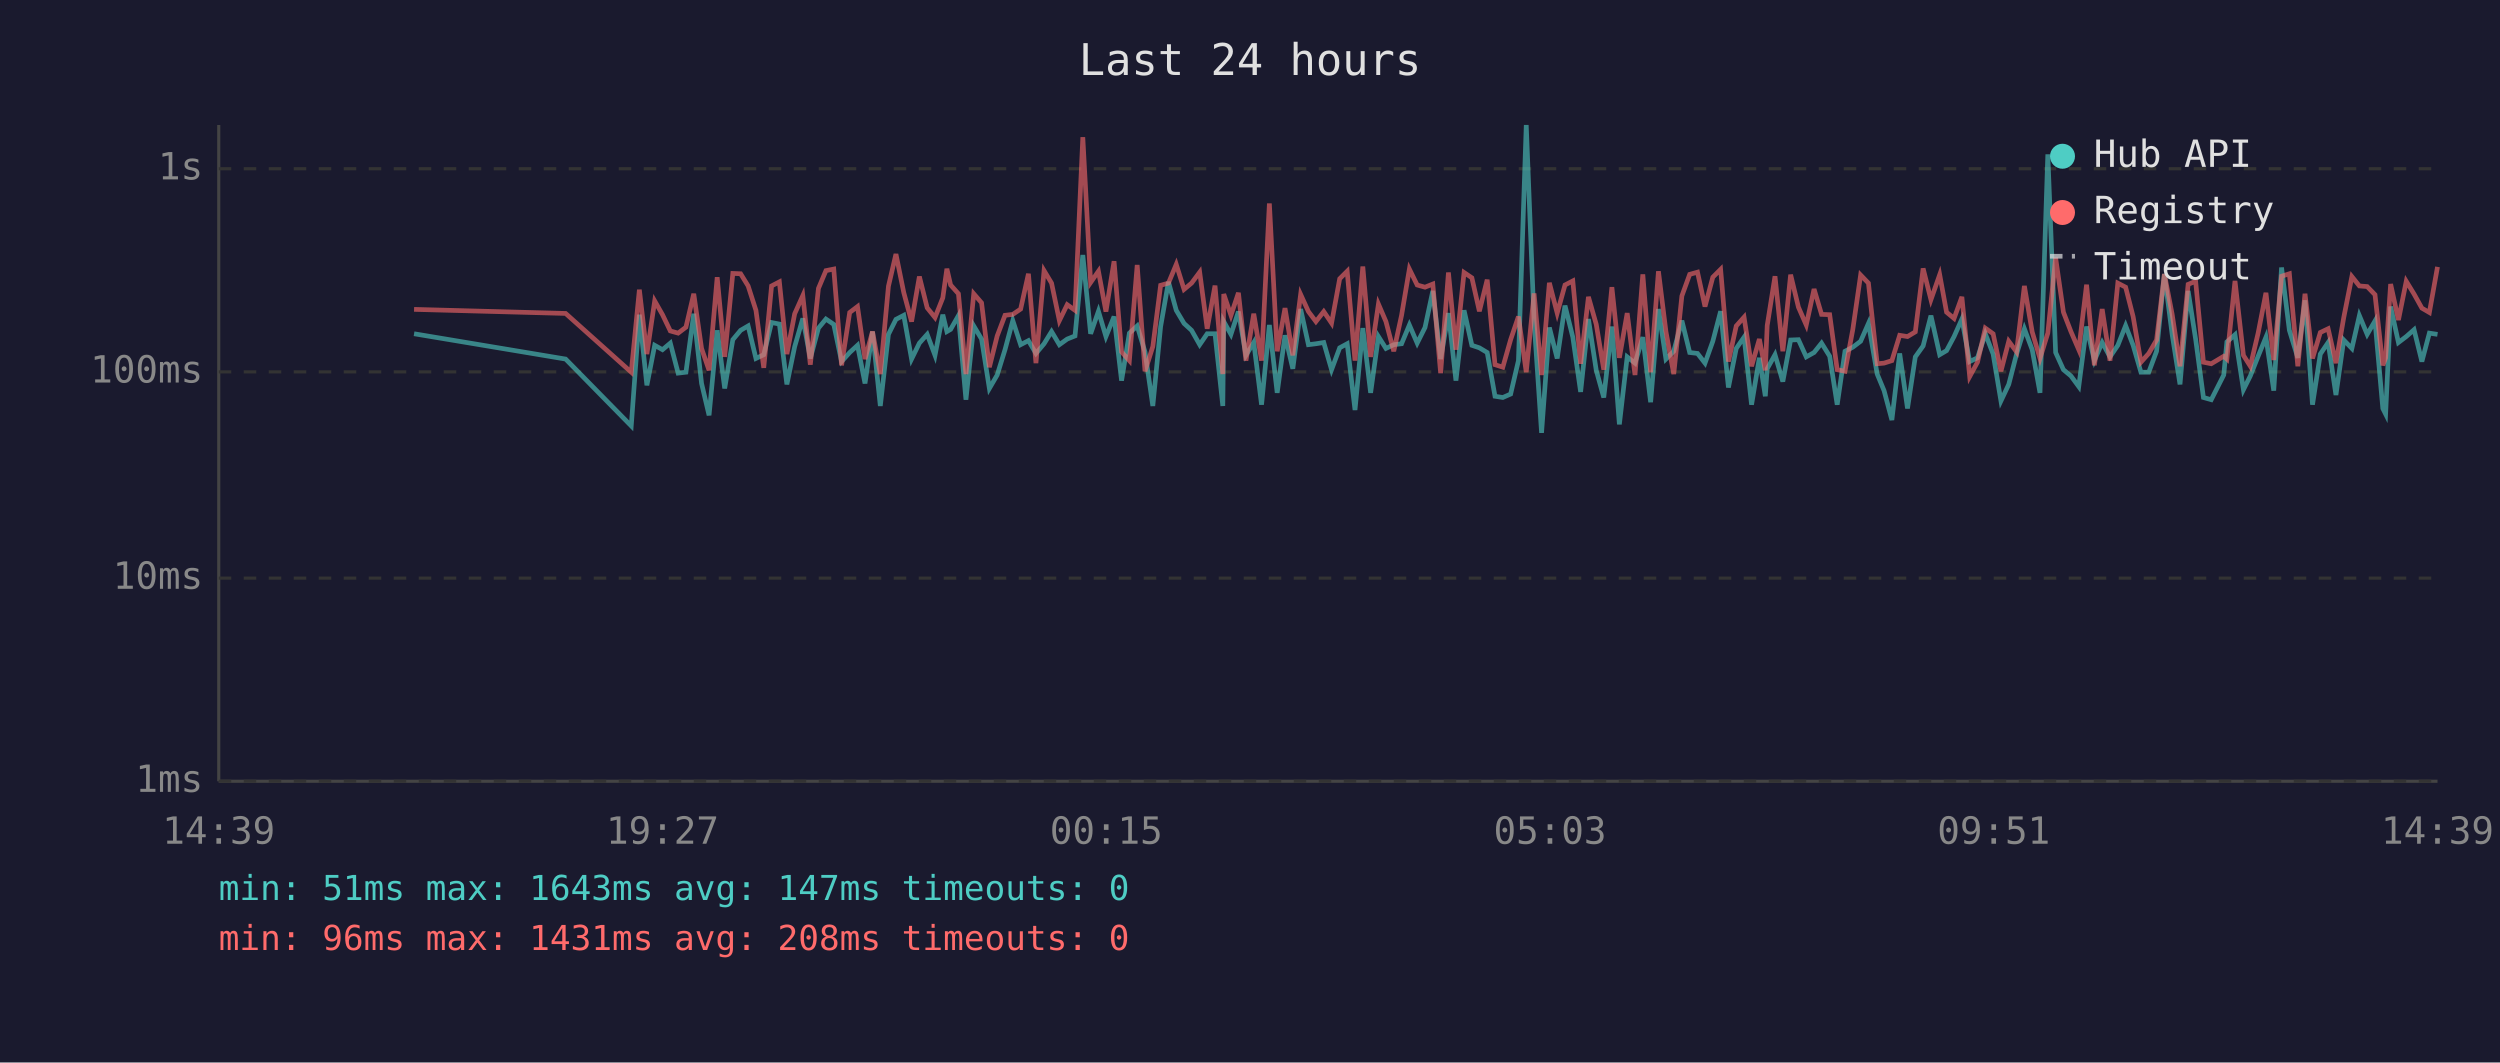
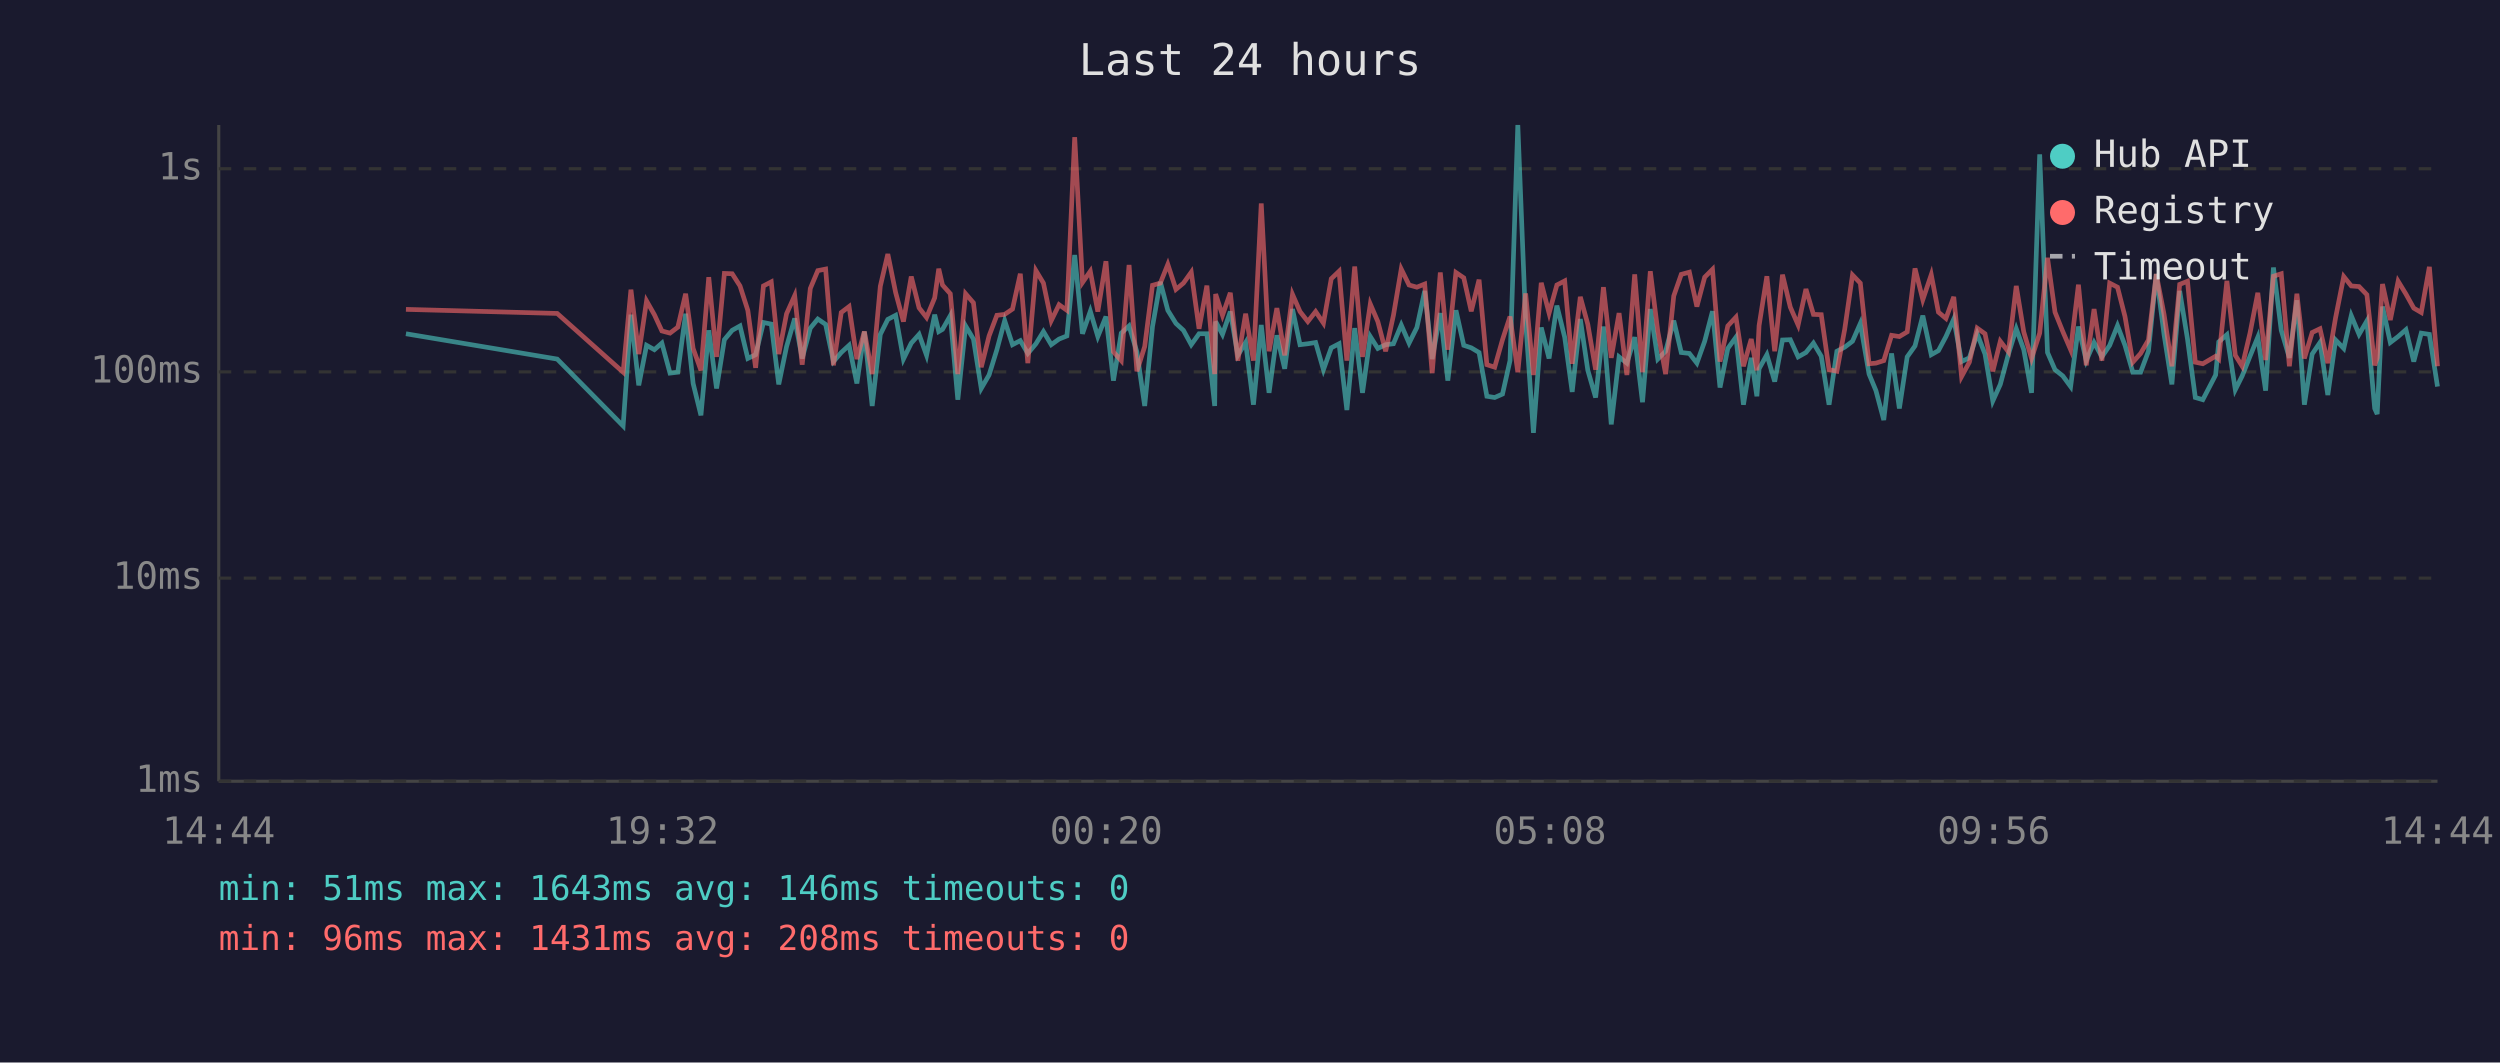
<svg xmlns="http://www.w3.org/2000/svg" viewBox="0 0 800 340" font-family="monospace" font-size="12">
  <rect width="800" height="340" fill="#1a1a2e" />
  <text x="400" y="24" fill="#e0e0e0" font-size="14" text-anchor="middle">Last 24 hours</text>
  <line x1="70" y1="40" x2="70" y2="250" stroke="#444" stroke-width="1" />
  <line x1="70" y1="250" x2="780" y2="250" stroke="#444" stroke-width="1" />
  <line x1="70" y1="250" x2="780" y2="250" stroke="#333" stroke-width="1" stroke-dasharray="4" />
  <text x="65" y="250" fill="#888" text-anchor="end" dominant-baseline="middle">1ms</text>
  <line x1="70" y1="185" x2="780" y2="185" stroke="#333" stroke-width="1" stroke-dasharray="4" />
  <text x="65" y="185" fill="#888" text-anchor="end" dominant-baseline="middle">10ms</text>
  <line x1="70" y1="119" x2="780" y2="119" stroke="#333" stroke-width="1" stroke-dasharray="4" />
  <text x="65" y="119" fill="#888" text-anchor="end" dominant-baseline="middle">100ms</text>
  <line x1="70" y1="54" x2="780" y2="54" stroke="#333" stroke-width="1" stroke-dasharray="4" />
  <text x="65" y="54" fill="#888" text-anchor="end" dominant-baseline="middle">1s</text>
-   <text x="70" y="270" fill="#888" text-anchor="middle">14:39</text>
-   <text x="212" y="270" fill="#888" text-anchor="middle">19:27</text>
-   <text x="354" y="270" fill="#888" text-anchor="middle">00:15</text>
-   <text x="496" y="270" fill="#888" text-anchor="middle">05:03</text>
-   <text x="638" y="270" fill="#888" text-anchor="middle">09:51</text>
-   <text x="780" y="270" fill="#888" text-anchor="middle">14:39</text>
-   <polyline points="132.5,106.8 181.0,114.9 202.0,136.3 204.6,100.7 207.0,123.3 209.5,110.5 212.0,111.9 214.5,109.8 217.0,119.4 219.5,119.1 222.0,100.4 224.5,122.7 226.9,132.9 229.5,105.7 231.9,124.3 234.5,108.7 237.0,105.7 239.4,104.3 241.9,114.7 244.4,113.5 246.9,103.2 249.4,103.7 251.8,123.0 254.3,110.9 256.9,101.9 259.3,114.7 261.9,105.0 264.3,102.1 266.8,103.8 269.3,115.7 271.9,112.8 274.4,110.5 276.8,122.7 279.2,106.1 281.7,129.9 284.3,107.0 286.7,102.2 289.2,100.9 291.7,114.9 294.2,109.8 296.7,107.0 299.2,113.7 301.7,100.7 303.0,106.1 304.2,105.4 306.7,101.0 309.1,127.9 311.6,104.3 314.1,108.5 316.6,124.3 319.1,120.0 321.6,111.9 324.1,102.6 326.6,110.3 329.1,109.0 331.5,113.1 334.1,110.0 336.5,106.1 339.0,110.3 341.5,108.5 344.0,107.5 346.5,81.6 349.0,106.8 351.5,99.6 353.9,107.7 356.5,101.3 358.9,121.8 361.4,106.6 363.9,104.3 366.4,112.6 368.9,129.9 371.4,104.5 373.9,90.2 376.4,99.3 378.9,103.5 381.3,105.7 383.9,110.3 386.3,106.8 388.8,106.8 391.3,129.9 391.6,102.9 393.9,107.0 396.3,99.7 398.7,113.7 401.2,109.6 403.7,129.5 406.2,104.0 408.7,125.7 411.2,107.3 413.7,118.0 416.2,98.9 418.7,110.3 421.1,110.0 423.6,109.6 426.1,118.3 428.7,111.3 431.1,110.0 433.6,131.2 436.1,105.0 438.6,125.7 441.1,107.7 443.5,111.5 446.0,110.3 448.5,110.0 451.0,104.0 453.5,109.8 456.0,104.8 458.5,93.1 461.0,114.9 463.5,100.2 465.9,121.8 468.5,99.3 471.0,110.5 473.4,111.3 475.9,112.8 478.4,126.8 480.9,127.2 483.4,126.1 485.9,115.4 488.4,40.0 490.9,102.7 493.3,138.5 495.8,104.8 498.3,114.7 500.8,97.8 503.3,107.9 505.8,125.4 508.3,102.1 510.8,118.5 513.2,127.2 515.8,104.5 518.2,135.8 520.7,114.2 523.2,116.2 525.7,107.9 528.2,128.7 530.7,98.9 533.1,114.9 535.6,112.4 538.2,102.6 540.7,112.8 543.2,113.1 545.6,116.2 548.1,109.2 550.6,99.6 553.1,124.0 555.6,111.5 558.1,107.9 560.5,129.5 563.0,114.5 564.9,126.8 565.5,118.0 568.0,113.5 570.5,122.1 573.0,108.8 575.5,108.7 578.0,114.2 580.5,112.8 582.9,109.8 585.5,114.0 587.9,129.5 590.4,112.4 592.9,111.1 595.4,109.2 597.9,103.5 600.7,119.7 602.9,125.0 605.4,134.4 607.9,113.1 610.4,130.7 612.9,114.2 615.4,110.7 617.9,101.0 620.7,113.5 622.9,112.2 625.3,107.7 627.8,102.1 630.3,115.7 632.8,114.5 635.3,106.8 637.8,113.3 640.3,128.3 642.8,123.0 645.3,113.3 647.8,105.2 650.3,111.9 652.8,125.7 655.3,49.4 657.8,112.8 660.3,118.3 662.7,120.3 665.2,123.7 667.7,104.5 670.2,115.4 672.7,109.6 675.2,114.2 677.7,110.5 680.2,104.2 682.6,110.5 685.1,119.1 687.6,119.1 690.1,112.4 692.6,87.7 695.1,107.1 697.6,123.0 700.2,93.1 702.6,108.5 705.1,127.2 707.6,127.9 711.6,120.0 712.6,109.4 715.2,107.1 717.9,124.7 720.1,120.3 722.6,114.0 725.1,107.9 727.6,125.0 730.1,85.6 732.6,105.7 735.3,114.5 737.6,96.1 740.0,129.5 742.5,113.3 745.0,109.6 747.5,126.4 750.0,108.8 752.6,111.5 755.0,101.0 757.5,107.0 760.0,102.7 762.5,130.7 763.4,132.5 765.0,98.1 767.5,109.6 770.0,107.7 772.5,105.5 775.0,115.7 777.4,106.6 780.0,107.0" fill="none" stroke="#4ecdc4" stroke-width="1.5" opacity="0.6" />
-   <polyline points="132.5,99.0 181.0,100.3 202.0,119.1 204.6,92.7 207.0,113.3 209.5,96.3 212.0,100.7 214.5,105.9 217.0,106.6 219.5,104.7 222.0,94.0 224.5,111.5 226.9,118.5 229.5,88.7 231.9,114.2 234.5,87.5 237.0,87.6 239.4,91.5 241.9,99.3 244.4,117.7 246.9,91.5 249.4,90.2 251.8,113.3 254.3,100.4 256.9,94.6 259.3,116.7 261.9,92.3 264.3,86.6 266.8,86.1 269.3,116.9 271.9,100.0 274.4,98.1 276.8,114.9 279.2,106.1 281.7,119.7 284.3,91.6 286.7,81.3 289.2,93.6 291.7,102.9 294.2,88.5 296.7,98.5 299.2,101.6 301.7,95.3 303.0,86.0 304.2,91.2 306.7,94.0 309.1,119.7 311.6,94.0 314.1,96.9 316.6,117.5 319.1,107.5 321.6,100.9 324.1,100.6 326.6,98.9 329.1,87.6 331.5,116.2 334.1,86.6 336.5,90.6 339.0,102.6 341.5,97.5 344.0,99.3 346.5,43.9 349.0,90.4 351.5,86.8 353.9,99.7 356.5,83.6 358.9,112.6 361.4,115.4 363.9,84.8 366.4,118.8 368.9,110.9 371.4,91.3 373.9,90.6 376.4,84.6 378.9,92.6 381.3,90.6 383.9,87.1 386.3,105.2 388.8,91.4 391.3,119.7 391.6,94.1 393.9,100.9 396.3,93.7 398.7,115.4 401.2,100.4 403.7,115.4 406.2,65.1 408.7,112.4 411.2,98.6 413.7,113.7 416.2,94.2 418.7,99.7 421.1,102.9 423.6,99.7 426.1,103.4 428.7,89.2 431.1,86.8 433.6,115.4 436.1,85.3 438.6,114.2 441.1,97.3 443.5,102.9 446.0,112.4 448.5,100.9 451.0,86.1 453.5,91.2 456.0,91.9 458.5,90.9 461.0,119.4 463.5,87.2 465.9,111.9 468.5,87.2 471.0,88.9 473.4,99.6 475.9,89.5 478.4,116.7 480.9,117.5 483.4,108.7 485.9,101.3 488.4,119.1 490.9,93.9 493.3,120.0 495.8,90.5 498.3,100.2 500.8,91.2 503.3,89.9 505.8,116.4 508.3,95.0 510.8,103.8 513.2,118.3 515.8,91.9 518.2,114.5 520.7,100.2 523.2,120.0 525.7,87.8 528.2,119.1 530.7,86.8 533.1,106.1 535.6,119.7 538.2,94.7 540.7,87.8 543.2,87.1 545.6,98.1 548.1,88.7 550.6,86.2 553.1,115.7 555.6,104.3 558.1,101.5 560.5,117.2 563.0,108.5 564.9,118.5 565.5,104.2 568.0,88.4 570.5,112.4 573.0,87.9 575.5,98.3 578.0,104.0 580.5,92.5 582.9,100.6 585.5,100.7 587.9,118.3 590.4,118.8 592.9,105.4 595.4,88.0 597.9,90.6 600.7,116.4 602.9,116.2 605.4,115.4 607.9,107.3 610.4,107.7 612.9,106.2 615.4,85.9 617.9,95.9 620.7,87.9 622.9,99.9 625.3,101.9 627.8,95.0 630.3,120.5 632.8,115.9 635.3,105.0 637.8,106.8 640.3,118.8 642.8,109.2 645.3,112.6 647.8,91.5 650.3,106.2 652.8,114.7 655.3,106.6 657.8,82.5 660.3,99.9 662.7,106.1 665.2,111.9 667.7,91.1 670.2,116.9 672.7,98.9 675.2,115.4 677.7,90.6 680.2,91.9 682.6,101.3 685.1,115.9 687.6,113.1 690.1,108.8 692.6,87.7 695.1,100.6 697.6,117.2 700.2,91.0 702.6,90.0 705.1,115.9 707.6,116.4 711.6,114.0 712.6,114.9 715.2,89.9 717.9,113.7 720.1,117.2 722.6,106.6 725.1,93.7 727.6,115.2 730.1,88.4 732.6,87.6 735.3,117.2 737.6,94.0 740.0,114.7 742.5,106.4 745.0,105.2 747.5,116.2 750.0,101.6 752.6,88.5 755.0,91.5 757.5,91.7 760.0,94.3 762.5,116.9 763.4,114.5 765.0,90.9 767.5,102.4 770.0,90.0 772.5,94.1 775.0,98.6 777.4,100.0 780.0,85.4" fill="none" stroke="#ff6b6b" stroke-width="1.5" opacity="0.6" />
+   <text x="70" y="270" fill="#888" text-anchor="middle">14:44</text>
+   <text x="212" y="270" fill="#888" text-anchor="middle">19:32</text>
+   <text x="354" y="270" fill="#888" text-anchor="middle">00:20</text>
+   <text x="496" y="270" fill="#888" text-anchor="middle">05:08</text>
+   <text x="638" y="270" fill="#888" text-anchor="middle">09:56</text>
+   <text x="780" y="270" fill="#888" text-anchor="middle">14:44</text>
+   <polyline points="129.9,106.8 178.3,114.9 199.4,136.3 201.9,100.7 204.4,123.3 206.9,110.5 209.4,111.9 211.8,109.8 214.4,119.4 216.9,119.1 219.4,100.4 221.8,122.7 224.3,132.9 226.8,105.7 229.3,124.3 231.8,108.7 234.3,105.7 236.8,104.3 239.3,114.7 241.8,113.5 244.3,103.2 246.8,103.7 249.2,123.0 251.7,110.9 254.3,101.9 256.7,114.7 259.3,105.0 261.7,102.1 264.2,103.8 266.7,115.7 269.2,112.8 271.7,110.5 274.2,122.7 276.6,106.1 279.1,129.9 281.7,107.0 284.1,102.2 286.6,100.9 289.1,114.9 291.6,109.8 294.1,107.0 296.5,113.7 299.1,100.7 300.4,106.1 301.6,105.4 304.1,101.0 306.5,127.9 309.0,104.3 311.5,108.5 314.0,124.3 316.5,120.0 319.0,111.9 321.5,102.6 324.0,110.3 326.5,109.0 328.9,113.1 331.5,110.0 333.9,106.1 336.4,110.3 338.9,108.5 341.4,107.5 343.9,81.6 346.4,106.8 348.9,99.6 351.3,107.7 353.9,101.3 356.3,121.8 358.8,106.6 361.3,104.3 363.8,112.6 366.3,129.9 368.8,104.5 371.3,90.2 373.7,99.3 376.3,103.5 378.7,105.7 381.2,110.3 383.7,106.8 386.2,106.8 388.7,129.9 389.0,102.9 391.2,107.0 393.7,99.7 396.1,113.7 398.6,109.6 401.1,129.5 403.6,104.0 406.1,125.7 408.6,107.3 411.1,118.0 413.6,98.9 416.0,110.3 418.5,110.0 421.0,109.6 423.5,118.3 426.0,111.3 428.5,110.0 431.0,131.2 433.5,105.0 436.0,125.7 438.5,107.7 440.9,111.5 443.4,110.3 445.9,110.0 448.4,104.0 450.9,109.8 453.4,104.8 455.9,93.1 458.3,114.9 460.9,100.2 463.3,121.8 465.9,99.3 468.4,110.5 470.8,111.3 473.3,112.8 475.8,126.8 478.3,127.2 480.8,126.1 483.2,115.4 485.7,40.0 488.2,102.7 490.7,138.5 493.2,104.8 495.7,114.7 498.2,97.8 500.7,107.9 503.1,125.4 505.7,102.1 508.1,118.5 510.6,127.2 513.1,104.5 515.6,135.8 518.1,114.2 520.6,116.2 523.1,107.9 525.6,128.7 528.1,98.9 530.5,114.9 533.0,112.4 535.6,102.6 538.0,112.8 540.6,113.1 543.0,116.2 545.5,109.2 548.0,99.6 550.4,124.0 552.9,111.5 555.5,107.9 557.9,129.5 560.4,114.5 562.2,126.8 562.9,118.0 565.4,113.5 567.9,122.1 570.4,108.8 572.9,108.7 575.4,114.2 577.9,112.8 580.3,109.8 582.8,114.0 585.3,129.5 587.8,112.4 590.3,111.1 592.8,109.2 595.3,103.5 598.1,119.7 600.3,125.0 602.8,134.4 605.3,113.1 607.8,130.7 610.3,114.2 612.8,110.7 615.3,101.0 618.0,113.5 620.3,112.2 622.7,107.7 625.2,102.1 627.7,115.7 630.2,114.5 632.7,106.8 635.2,113.3 637.7,128.3 640.1,123.0 642.7,113.3 645.2,105.2 647.6,111.9 650.1,125.7 652.7,49.4 655.2,112.8 657.6,118.3 660.1,120.3 662.6,123.7 665.1,104.5 667.6,115.4 670.1,109.6 672.6,114.2 675.1,110.5 677.6,104.2 680.0,110.5 682.5,119.1 685.0,119.1 687.5,112.4 690.0,87.7 692.5,107.1 695.0,123.0 697.5,93.1 700.0,108.5 702.5,127.2 704.9,127.9 709.0,120.0 710.0,109.4 712.6,107.1 715.3,124.7 717.5,120.3 720.0,114.0 722.5,107.9 725.0,125.0 727.5,85.6 730.0,105.7 732.6,114.5 735.0,96.1 737.4,129.5 739.9,113.3 742.4,109.6 744.9,126.4 747.4,108.8 750.0,111.5 752.4,101.0 754.9,107.0 757.4,102.7 759.9,130.7 760.7,132.5 762.4,98.1 764.9,109.6 767.4,107.7 769.9,105.5 772.4,115.7 774.8,106.6 777.4,107.0 780.0,123.7" fill="none" stroke="#4ecdc4" stroke-width="1.5" opacity="0.6" />
+   <polyline points="129.9,99.0 178.3,100.3 199.4,119.1 201.9,92.7 204.4,113.3 206.9,96.3 209.4,100.7 211.8,105.9 214.4,106.6 216.9,104.7 219.4,94.0 221.8,111.5 224.3,118.5 226.8,88.7 229.3,114.2 231.8,87.5 234.3,87.6 236.8,91.5 239.3,99.3 241.8,117.7 244.3,91.5 246.8,90.2 249.2,113.3 251.7,100.4 254.3,94.6 256.7,116.7 259.3,92.3 261.7,86.6 264.2,86.1 266.7,116.9 269.2,100.0 271.7,98.1 274.2,114.9 276.6,106.1 279.1,119.7 281.7,91.6 284.1,81.3 286.6,93.6 289.1,102.9 291.6,88.5 294.1,98.5 296.5,101.6 299.1,95.3 300.4,86.0 301.6,91.2 304.1,94.0 306.5,119.7 309.0,94.0 311.5,96.9 314.0,117.5 316.5,107.5 319.0,100.9 321.5,100.6 324.0,98.9 326.5,87.6 328.9,116.2 331.5,86.6 333.9,90.6 336.4,102.6 338.9,97.5 341.4,99.3 343.9,43.9 346.4,90.4 348.9,86.8 351.3,99.7 353.9,83.6 356.3,112.6 358.8,115.4 361.3,84.8 363.8,118.8 366.3,110.9 368.8,91.3 371.3,90.6 373.7,84.6 376.3,92.6 378.7,90.6 381.2,87.1 383.7,105.2 386.2,91.4 388.7,119.7 389.0,94.1 391.2,100.9 393.7,93.7 396.1,115.4 398.6,100.4 401.1,115.4 403.6,65.1 406.1,112.4 408.6,98.6 411.1,113.7 413.6,94.2 416.0,99.7 418.5,102.9 421.0,99.7 423.5,103.4 426.0,89.2 428.5,86.8 431.0,115.4 433.5,85.3 436.0,114.2 438.5,97.3 440.9,102.9 443.4,112.4 445.9,100.9 448.4,86.1 450.9,91.2 453.4,91.9 455.9,90.9 458.3,119.4 460.9,87.2 463.3,111.9 465.9,87.2 468.4,88.9 470.8,99.6 473.3,89.5 475.8,116.7 478.3,117.5 480.8,108.7 483.2,101.3 485.7,119.1 488.2,93.9 490.7,120.0 493.2,90.5 495.7,100.2 498.2,91.2 500.7,89.9 503.1,116.4 505.7,95.0 508.1,103.8 510.6,118.3 513.1,91.9 515.6,114.5 518.1,100.2 520.6,120.0 523.1,87.8 525.6,119.1 528.1,86.8 530.5,106.1 533.0,119.7 535.6,94.7 538.0,87.8 540.6,87.1 543.0,98.1 545.5,88.7 548.0,86.2 550.4,115.7 552.9,104.3 555.5,101.5 557.9,117.2 560.4,108.5 562.2,118.5 562.9,104.2 565.4,88.4 567.9,112.4 570.4,87.9 572.9,98.3 575.4,104.0 577.9,92.5 580.3,100.6 582.8,100.7 585.3,118.3 587.8,118.8 590.3,105.4 592.8,88.0 595.3,90.6 598.1,116.4 600.3,116.2 602.8,115.4 605.3,107.3 607.8,107.7 610.3,106.2 612.8,85.9 615.3,95.9 618.0,87.9 620.3,99.9 622.7,101.9 625.2,95.0 627.7,120.5 630.2,115.9 632.7,105.0 635.2,106.8 637.7,118.8 640.1,109.2 642.7,112.6 645.2,91.5 647.6,106.2 650.1,114.7 652.7,106.6 655.2,82.5 657.6,99.9 660.1,106.1 662.6,111.9 665.1,91.1 667.6,116.9 670.1,98.9 672.6,115.4 675.1,90.6 677.6,91.9 680.0,101.3 682.5,115.9 685.0,113.1 687.5,108.8 690.0,87.7 692.5,100.6 695.0,117.2 697.5,91.0 700.0,90.0 702.5,115.9 704.9,116.4 709.0,114.0 710.0,114.9 712.6,89.9 715.3,113.7 717.5,117.2 720.0,106.6 722.5,93.7 725.0,115.2 727.5,88.4 730.0,87.6 732.6,117.2 735.0,94.0 737.4,114.7 739.9,106.4 742.4,105.2 744.9,116.2 747.4,101.6 750.0,88.5 752.4,91.5 754.9,91.7 757.4,94.3 759.9,116.9 760.7,114.5 762.4,90.9 764.9,102.4 767.4,90.0 769.9,94.1 772.4,98.6 774.8,100.0 777.4,85.4 780.0,117.2" fill="none" stroke="#ff6b6b" stroke-width="1.5" opacity="0.6" />
  <circle cx="660" cy="50" r="4" fill="#4ecdc4" />
  <text x="670" y="50" fill="#e0e0e0" dominant-baseline="middle">Hub API</text>
  <circle cx="660" cy="68" r="4" fill="#ff6b6b" />
  <text x="670" y="68" fill="#e0e0e0" dominant-baseline="middle">Registry</text>
  <line x1="656" y1="82" x2="664" y2="82" stroke="#e0e0e0" stroke-width="1.5" stroke-dasharray="4,3" opacity="0.7" />
  <text x="670" y="86" fill="#e0e0e0" dominant-baseline="middle">Timeout</text>
-   <text x="70" y="288" fill="#4ecdc4" font-size="11">min: 51ms  max: 1643ms  avg: 147ms  timeouts: 0</text>
+   <text x="70" y="288" fill="#4ecdc4" font-size="11">min: 51ms  max: 1643ms  avg: 146ms  timeouts: 0</text>
  <text x="70" y="304" fill="#ff6b6b" font-size="11">min: 96ms  max: 1431ms  avg: 208ms  timeouts: 0</text>
</svg>
